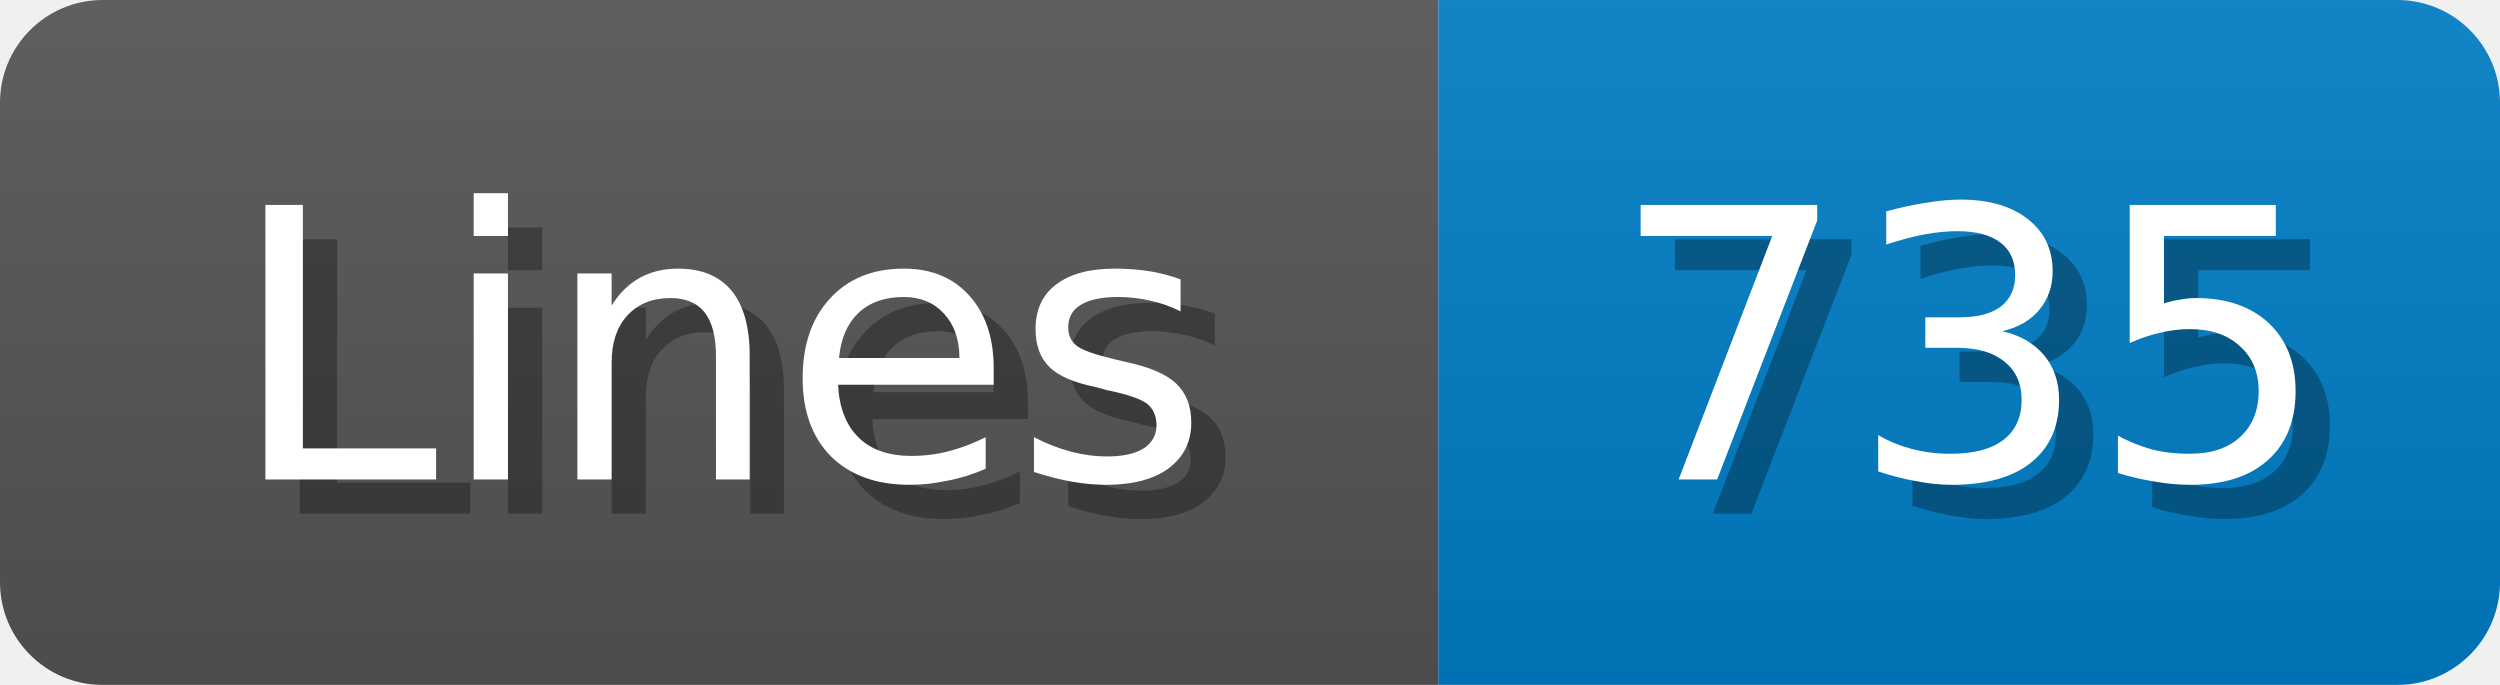
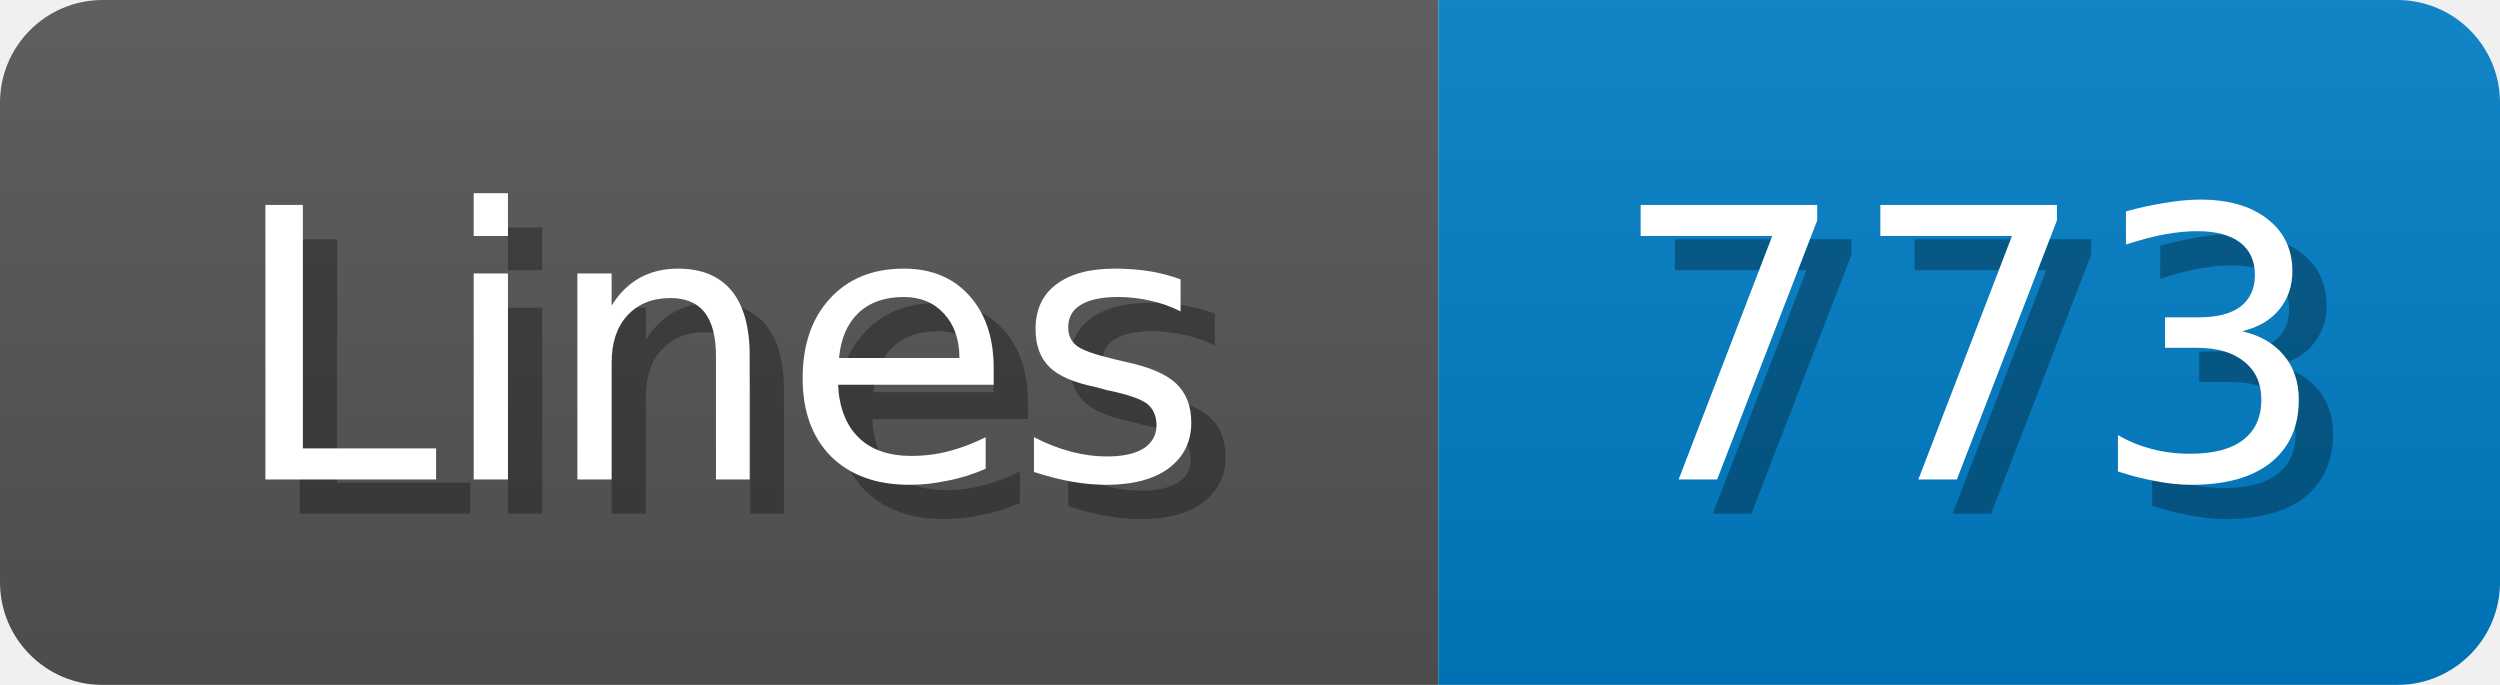
<svg xmlns="http://www.w3.org/2000/svg" width="73" height="20">
  <linearGradient id="b" x2="0" y2="100%">
    <stop offset="0" stop-color="#bbb" stop-opacity=".1" />
    <stop offset="1" stop-opacity=".1" />
  </linearGradient>
  <mask id="anybadge_1">
    <rect width="73" height="20" rx="3" fill="#fff" />
  </mask>
  <g mask="url(#anybadge_1)">
    <path fill="#555" d="M0 0h42v20H0z" />
    <path fill="#007ec6" d="M42 0h31v20H42z" />
    <path fill="url(#b)" d="M0 0h73v20H0z" />
  </g>
  <g fill="#fff" text-anchor="middle" font-family="DejaVu Sans,Verdana,Geneva,sans-serif" font-size="11">
    <text x="22.0" y="15" fill="#010101" fill-opacity=".3">Lines</text>
    <text x="21.0" y="14">Lines</text>
  </g>
  <g fill="#fff" text-anchor="middle" font-family="DejaVu Sans,Verdana,Geneva,sans-serif" font-size="11">
-     <text x="58.5" y="15" fill="#010101" fill-opacity=".3">735</text>
-     <text x="57.5" y="14">735</text>
+     <text x="58.5" y="15" fill="#010101" fill-opacity=".3">773</text>
+     <text x="57.5" y="14">773</text>
  </g>
</svg>
